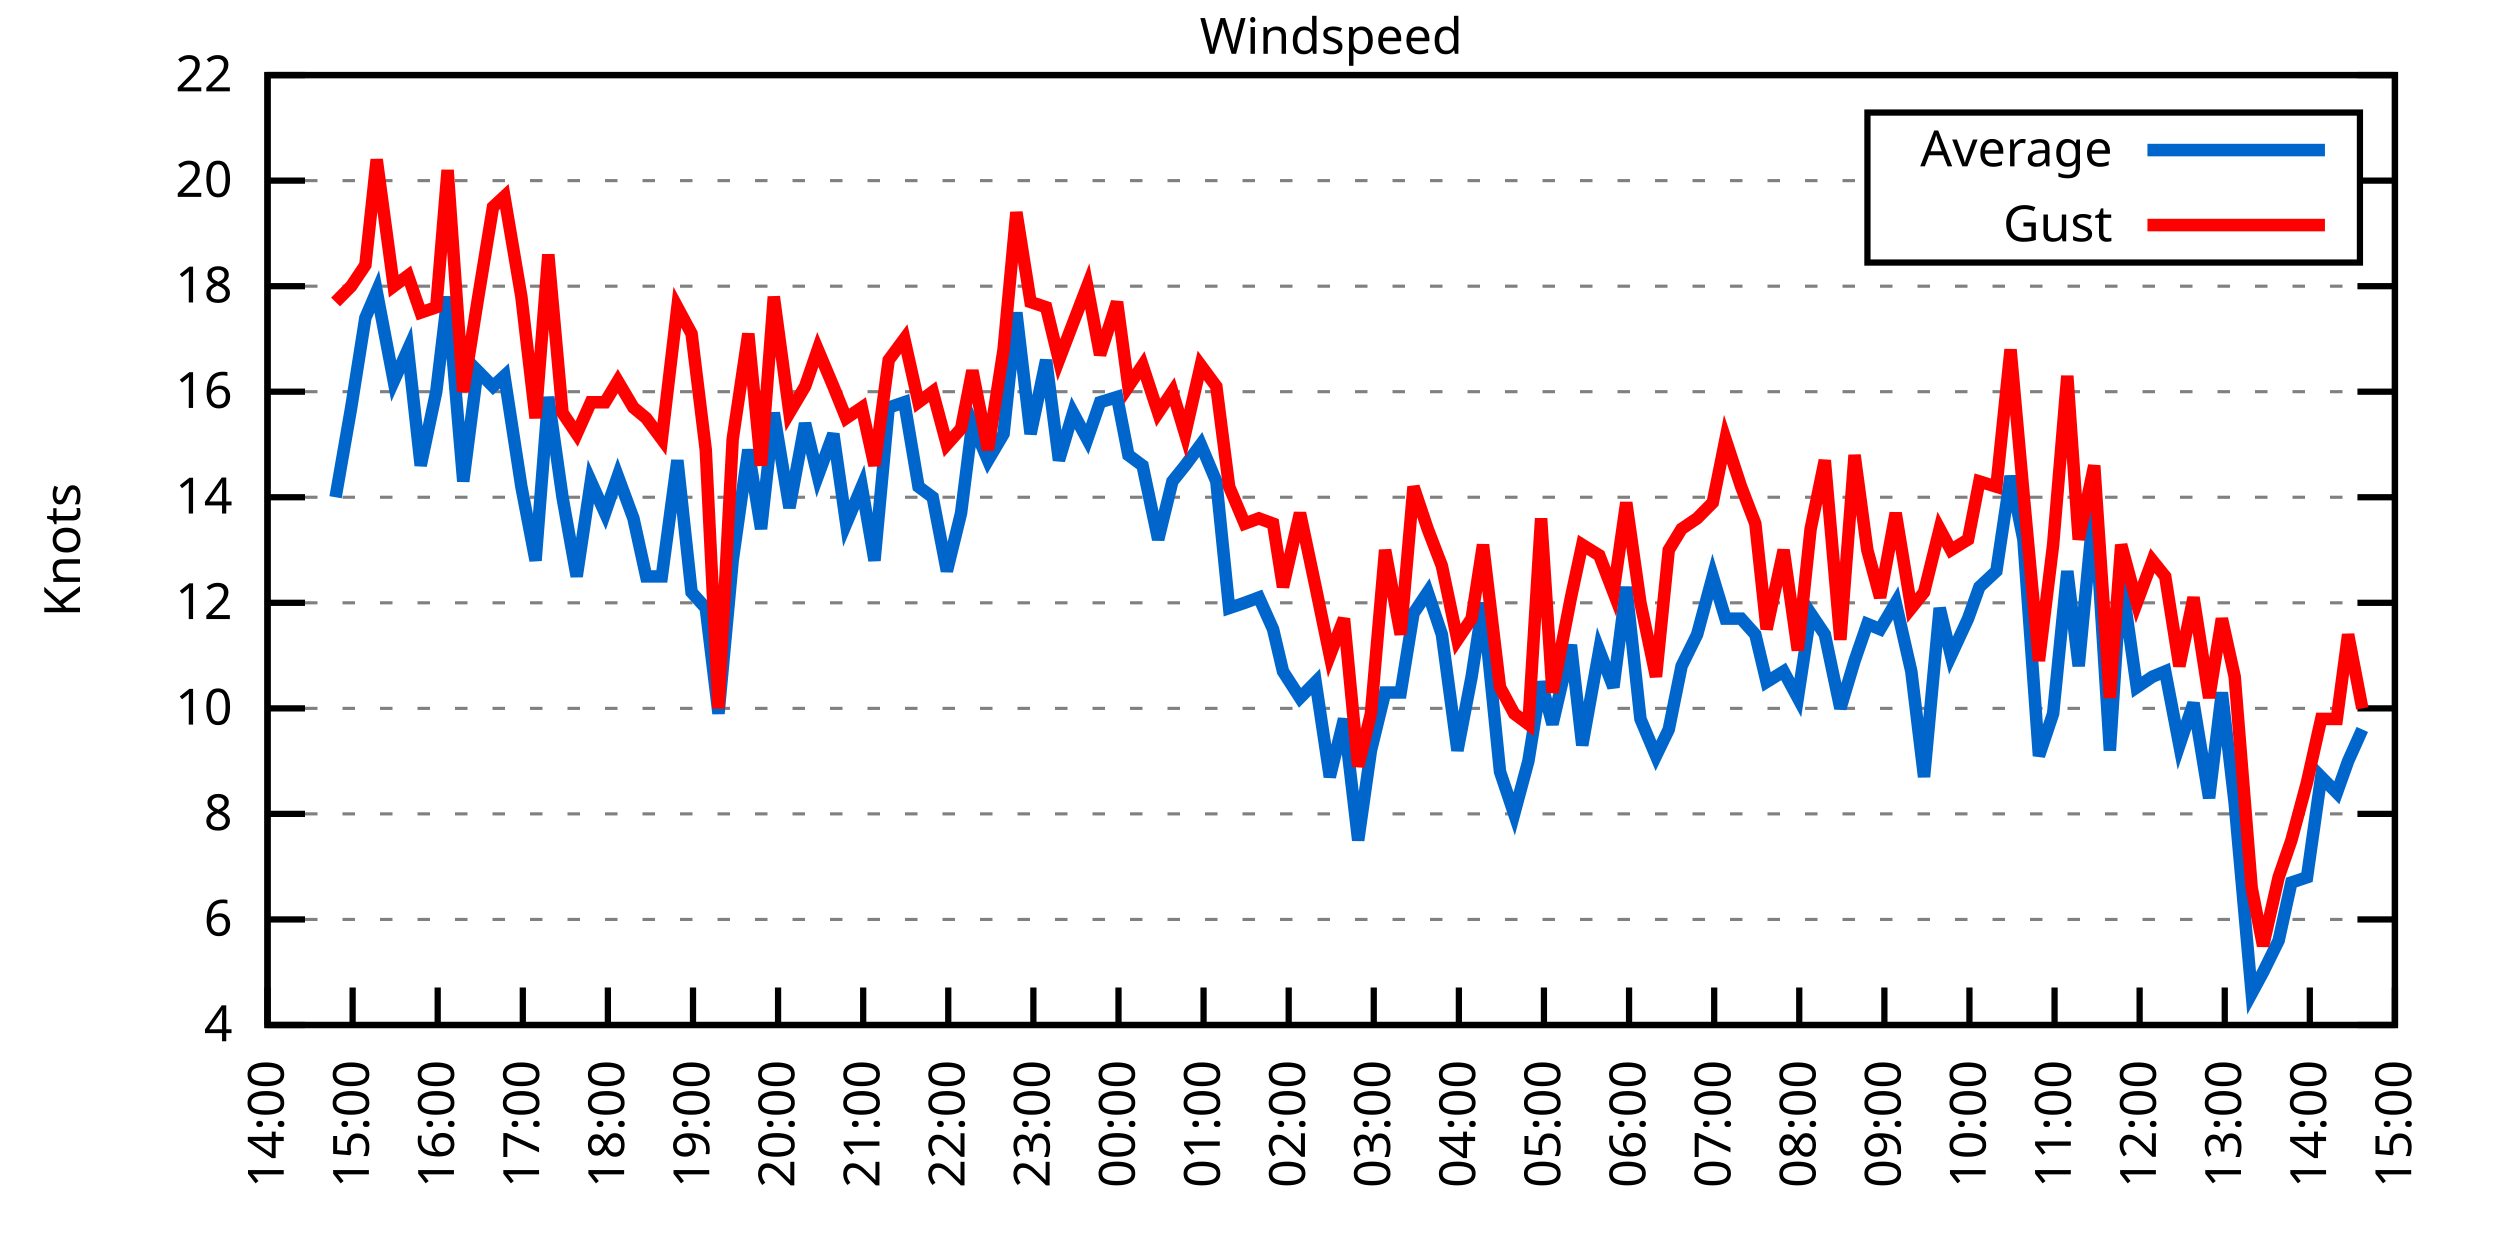
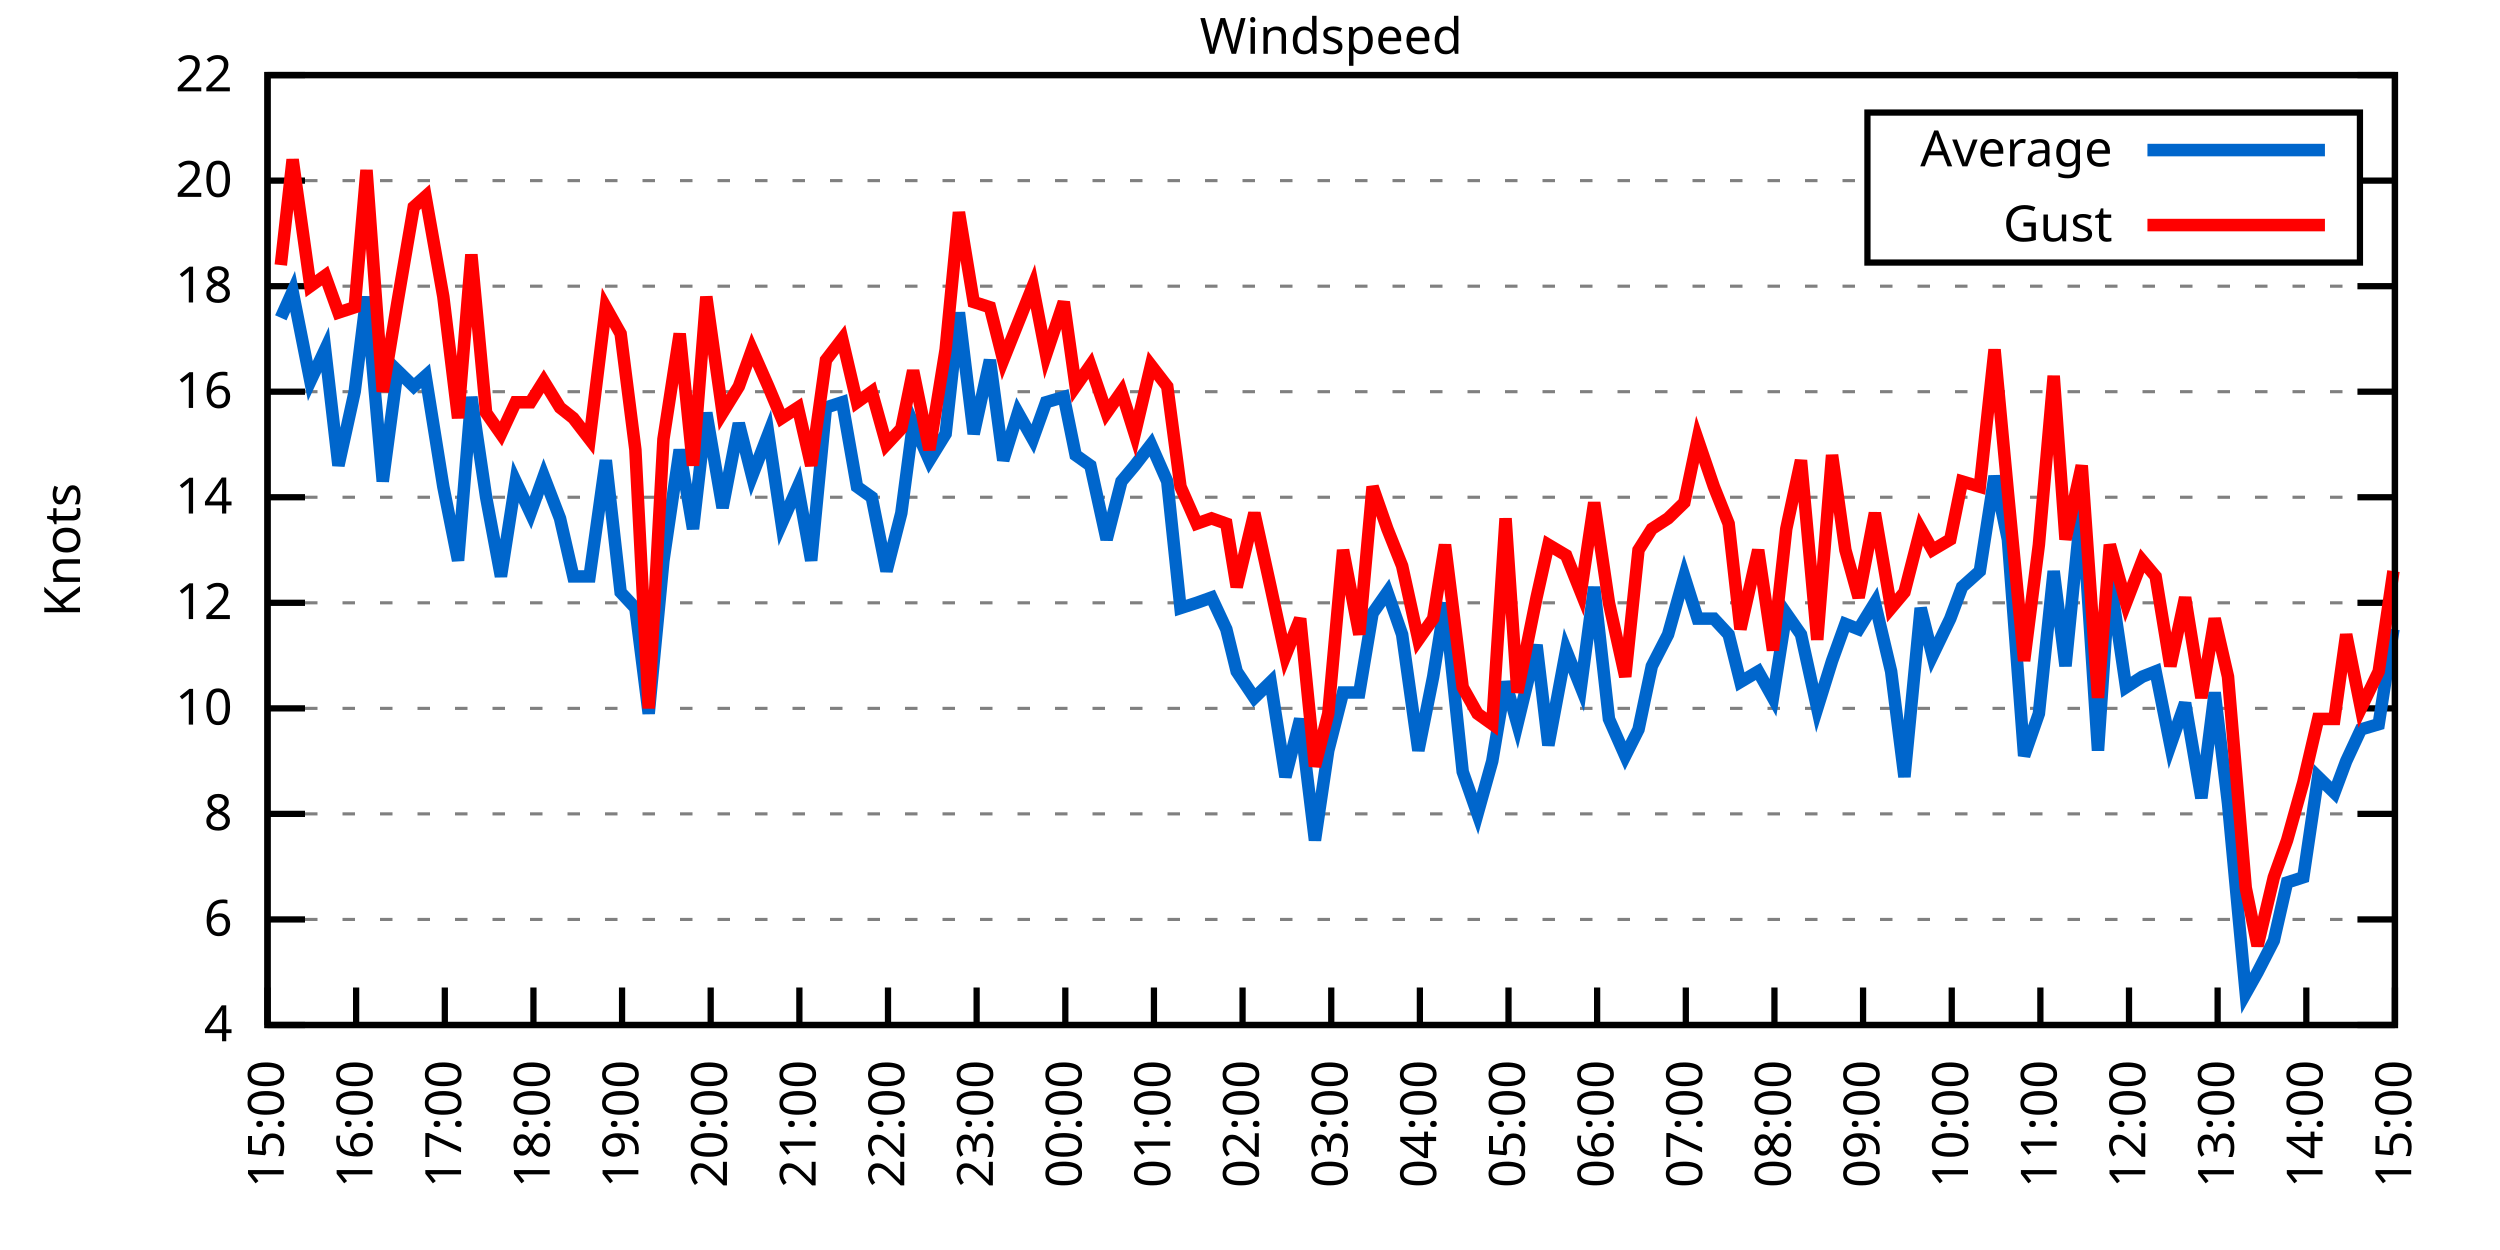
<svg xmlns="http://www.w3.org/2000/svg" xmlns:xlink="http://www.w3.org/1999/xlink" width="400" height="200" viewBox="0 0 400 200">
  <g id="gnuplot_canvas">
    <rect x="0" y="0" width="400" height="200" fill="none" />
    <defs>
      <circle id="gpDot" r="0.5" stroke-width="0.5" stroke="currentColor" />
      <path id="gpPt0" stroke-width="0.333" stroke="currentColor" d="M-1,0 h2 M0,-1 v2" />
      <path id="gpPt1" stroke-width="0.333" stroke="currentColor" d="M-1,-1 L1,1 M1,-1 L-1,1" />
      <path id="gpPt2" stroke-width="0.333" stroke="currentColor" d="M-1,0 L1,0 M0,-1 L0,1 M-1,-1 L1,1 M-1,1 L1,-1" />
      <rect id="gpPt3" stroke-width="0.333" stroke="currentColor" x="-1" y="-1" width="2" height="2" />
      <rect id="gpPt4" stroke-width="0.333" stroke="currentColor" fill="currentColor" x="-1" y="-1" width="2" height="2" />
      <circle id="gpPt5" stroke-width="0.333" stroke="currentColor" cx="0" cy="0" r="1" />
      <use xlink:href="#gpPt5" id="gpPt6" fill="currentColor" stroke="none" />
      <path id="gpPt7" stroke-width="0.333" stroke="currentColor" d="M0,-1.33 L-1.33,0.67 L1.33,0.67 z" />
      <use xlink:href="#gpPt7" id="gpPt8" fill="currentColor" stroke="none" />
      <use xlink:href="#gpPt7" id="gpPt9" stroke="currentColor" transform="rotate(180)" />
      <use xlink:href="#gpPt9" id="gpPt10" fill="currentColor" stroke="none" />
      <use xlink:href="#gpPt3" id="gpPt11" stroke="currentColor" transform="rotate(45)" />
      <use xlink:href="#gpPt11" id="gpPt12" fill="currentColor" stroke="none" />
      <path id="gpPt13" stroke-width="0.333" stroke="currentColor" d="M0,1.330 L1.265,0.411 L0.782,-1.067 L-0.782,-1.076 L-1.265,0.411 z" />
      <use xlink:href="#gpPt13" id="gpPt14" fill="currentColor" stroke="none" />
      <filter id="textbox" filterUnits="objectBoundingBox" x="0" y="0" height="1" width="1">
        <feFlood flood-color="white" flood-opacity="1" result="bgnd" />
        <feComposite in="SourceGraphic" in2="bgnd" operator="atop" />
      </filter>
      <filter id="greybox" filterUnits="objectBoundingBox" x="0" y="0" height="1" width="1">
        <feFlood flood-color="lightgrey" flood-opacity="1" result="grey" />
        <feComposite in="SourceGraphic" in2="grey" operator="atop" />
      </filter>
    </defs>
    <g fill="none" color="white" stroke="currentColor" stroke-width="1.00" stroke-linecap="butt" stroke-linejoin="miter">
</g>
    <g fill="none" color="black" stroke="currentColor" stroke-width="1.00" stroke-linecap="butt" stroke-linejoin="miter">
      <g stroke="none" shape-rendering="crispEdges">
        <polygon fill="rgb(255, 255, 255)" points="42.80,164.00 383.18,164.00 383.18,12.02 42.80,12.02 " />
      </g>
    </g>
    <g fill="none" color="black" stroke="currentColor" stroke-width="1.00" stroke-linecap="butt" stroke-linejoin="miter">
</g>
    <g fill="none" color="black" stroke="black" stroke-width="0.50" stroke-linecap="butt" stroke-linejoin="miter">
</g>
    <g fill="none" color="gray" stroke="currentColor" stroke-width="0.50" stroke-linecap="butt" stroke-linejoin="miter">
      <path stroke="gray" stroke-dasharray="2,4" class="gridline" d="M42.80,164.00 L383.19,164.00  " />
    </g>
    <g fill="none" color="gray" stroke="gray" stroke-width="1.00" stroke-linecap="butt" stroke-linejoin="miter">
</g>
    <g fill="none" color="black" stroke="currentColor" stroke-width="1.00" stroke-linecap="butt" stroke-linejoin="miter">
      <path stroke="black" d="M42.80,164.00 L48.80,164.00 M383.19,164.00 L377.19,164.00  " />
      <g transform="translate(37.20,166.60)" stroke="none" fill="black" font-family="Sans" font-size="8.00" text-anchor="end">
        <text>
          <tspan font-family="Sans"> 4</tspan>
        </text>
      </g>
    </g>
    <g fill="none" color="black" stroke="currentColor" stroke-width="1.00" stroke-linecap="butt" stroke-linejoin="miter">
</g>
    <g fill="none" color="black" stroke="black" stroke-width="0.50" stroke-linecap="butt" stroke-linejoin="miter">
</g>
    <g fill="none" color="gray" stroke="currentColor" stroke-width="0.50" stroke-linecap="butt" stroke-linejoin="miter">
      <path stroke="gray" stroke-dasharray="2,4" class="gridline" d="M42.80,147.11 L383.19,147.11  " />
    </g>
    <g fill="none" color="gray" stroke="gray" stroke-width="1.00" stroke-linecap="butt" stroke-linejoin="miter">
</g>
    <g fill="none" color="black" stroke="currentColor" stroke-width="1.00" stroke-linecap="butt" stroke-linejoin="miter">
      <path stroke="black" d="M42.80,147.11 L48.80,147.11 M383.19,147.11 L377.19,147.11  " />
      <g transform="translate(37.20,149.71)" stroke="none" fill="black" font-family="Sans" font-size="8.00" text-anchor="end">
        <text>
          <tspan font-family="Sans"> 6</tspan>
        </text>
      </g>
    </g>
    <g fill="none" color="black" stroke="currentColor" stroke-width="1.00" stroke-linecap="butt" stroke-linejoin="miter">
</g>
    <g fill="none" color="black" stroke="black" stroke-width="0.50" stroke-linecap="butt" stroke-linejoin="miter">
</g>
    <g fill="none" color="gray" stroke="currentColor" stroke-width="0.50" stroke-linecap="butt" stroke-linejoin="miter">
      <path stroke="gray" stroke-dasharray="2,4" class="gridline" d="M42.80,130.22 L383.19,130.22  " />
    </g>
    <g fill="none" color="gray" stroke="gray" stroke-width="1.00" stroke-linecap="butt" stroke-linejoin="miter">
</g>
    <g fill="none" color="black" stroke="currentColor" stroke-width="1.00" stroke-linecap="butt" stroke-linejoin="miter">
      <path stroke="black" d="M42.80,130.22 L48.80,130.22 M383.19,130.22 L377.19,130.22  " />
      <g transform="translate(37.20,132.82)" stroke="none" fill="black" font-family="Sans" font-size="8.00" text-anchor="end">
        <text>
          <tspan font-family="Sans"> 8</tspan>
        </text>
      </g>
    </g>
    <g fill="none" color="black" stroke="currentColor" stroke-width="1.00" stroke-linecap="butt" stroke-linejoin="miter">
</g>
    <g fill="none" color="black" stroke="black" stroke-width="0.50" stroke-linecap="butt" stroke-linejoin="miter">
</g>
    <g fill="none" color="gray" stroke="currentColor" stroke-width="0.50" stroke-linecap="butt" stroke-linejoin="miter">
      <path stroke="gray" stroke-dasharray="2,4" class="gridline" d="M42.80,113.34 L383.19,113.34  " />
    </g>
    <g fill="none" color="gray" stroke="gray" stroke-width="1.00" stroke-linecap="butt" stroke-linejoin="miter">
</g>
    <g fill="none" color="black" stroke="currentColor" stroke-width="1.00" stroke-linecap="butt" stroke-linejoin="miter">
      <path stroke="black" d="M42.80,113.34 L48.80,113.34 M383.19,113.34 L377.19,113.34  " />
      <g transform="translate(37.20,115.94)" stroke="none" fill="black" font-family="Sans" font-size="8.00" text-anchor="end">
        <text>
          <tspan font-family="Sans"> 10</tspan>
        </text>
      </g>
    </g>
    <g fill="none" color="black" stroke="currentColor" stroke-width="1.00" stroke-linecap="butt" stroke-linejoin="miter">
</g>
    <g fill="none" color="black" stroke="black" stroke-width="0.50" stroke-linecap="butt" stroke-linejoin="miter">
</g>
    <g fill="none" color="gray" stroke="currentColor" stroke-width="0.50" stroke-linecap="butt" stroke-linejoin="miter">
      <path stroke="gray" stroke-dasharray="2,4" class="gridline" d="M42.80,96.45 L383.19,96.45  " />
    </g>
    <g fill="none" color="gray" stroke="gray" stroke-width="1.00" stroke-linecap="butt" stroke-linejoin="miter">
</g>
    <g fill="none" color="black" stroke="currentColor" stroke-width="1.00" stroke-linecap="butt" stroke-linejoin="miter">
      <path stroke="black" d="M42.80,96.45 L48.80,96.45 M383.19,96.45 L377.19,96.45  " />
      <g transform="translate(37.20,99.05)" stroke="none" fill="black" font-family="Sans" font-size="8.00" text-anchor="end">
        <text>
          <tspan font-family="Sans"> 12</tspan>
        </text>
      </g>
    </g>
    <g fill="none" color="black" stroke="currentColor" stroke-width="1.00" stroke-linecap="butt" stroke-linejoin="miter">
</g>
    <g fill="none" color="black" stroke="black" stroke-width="0.50" stroke-linecap="butt" stroke-linejoin="miter">
</g>
    <g fill="none" color="gray" stroke="currentColor" stroke-width="0.50" stroke-linecap="butt" stroke-linejoin="miter">
      <path stroke="gray" stroke-dasharray="2,4" class="gridline" d="M42.80,79.56 L383.19,79.56  " />
    </g>
    <g fill="none" color="gray" stroke="gray" stroke-width="1.00" stroke-linecap="butt" stroke-linejoin="miter">
</g>
    <g fill="none" color="black" stroke="currentColor" stroke-width="1.00" stroke-linecap="butt" stroke-linejoin="miter">
      <path stroke="black" d="M42.80,79.56 L48.80,79.56 M383.19,79.56 L377.19,79.56  " />
      <g transform="translate(37.20,82.16)" stroke="none" fill="black" font-family="Sans" font-size="8.00" text-anchor="end">
        <text>
          <tspan font-family="Sans"> 14</tspan>
        </text>
      </g>
    </g>
    <g fill="none" color="black" stroke="currentColor" stroke-width="1.00" stroke-linecap="butt" stroke-linejoin="miter">
</g>
    <g fill="none" color="black" stroke="black" stroke-width="0.50" stroke-linecap="butt" stroke-linejoin="miter">
</g>
    <g fill="none" color="gray" stroke="currentColor" stroke-width="0.50" stroke-linecap="butt" stroke-linejoin="miter">
      <path stroke="gray" stroke-dasharray="2,4" class="gridline" d="M42.80,62.67 L383.19,62.67  " />
    </g>
    <g fill="none" color="gray" stroke="gray" stroke-width="1.00" stroke-linecap="butt" stroke-linejoin="miter">
</g>
    <g fill="none" color="black" stroke="currentColor" stroke-width="1.00" stroke-linecap="butt" stroke-linejoin="miter">
      <path stroke="black" d="M42.80,62.67 L48.80,62.67 M383.19,62.67 L377.19,62.67  " />
      <g transform="translate(37.20,65.27)" stroke="none" fill="black" font-family="Sans" font-size="8.00" text-anchor="end">
        <text>
          <tspan font-family="Sans"> 16</tspan>
        </text>
      </g>
    </g>
    <g fill="none" color="black" stroke="currentColor" stroke-width="1.00" stroke-linecap="butt" stroke-linejoin="miter">
</g>
    <g fill="none" color="black" stroke="black" stroke-width="0.50" stroke-linecap="butt" stroke-linejoin="miter">
</g>
    <g fill="none" color="gray" stroke="currentColor" stroke-width="0.50" stroke-linecap="butt" stroke-linejoin="miter">
      <path stroke="gray" stroke-dasharray="2,4" class="gridline" d="M42.80,45.79 L383.19,45.79  " />
    </g>
    <g fill="none" color="gray" stroke="gray" stroke-width="1.00" stroke-linecap="butt" stroke-linejoin="miter">
</g>
    <g fill="none" color="black" stroke="currentColor" stroke-width="1.00" stroke-linecap="butt" stroke-linejoin="miter">
      <path stroke="black" d="M42.80,45.79 L48.80,45.79 M383.19,45.79 L377.19,45.79  " />
      <g transform="translate(37.20,48.39)" stroke="none" fill="black" font-family="Sans" font-size="8.00" text-anchor="end">
        <text>
          <tspan font-family="Sans"> 18</tspan>
        </text>
      </g>
    </g>
    <g fill="none" color="black" stroke="currentColor" stroke-width="1.00" stroke-linecap="butt" stroke-linejoin="miter">
</g>
    <g fill="none" color="black" stroke="black" stroke-width="0.50" stroke-linecap="butt" stroke-linejoin="miter">
</g>
    <g fill="none" color="gray" stroke="currentColor" stroke-width="0.50" stroke-linecap="butt" stroke-linejoin="miter">
      <path stroke="gray" stroke-dasharray="2,4" class="gridline" d="M42.80,28.90 L298.79,28.90 M377.59,28.90 L383.19,28.90  " />
    </g>
    <g fill="none" color="gray" stroke="gray" stroke-width="1.00" stroke-linecap="butt" stroke-linejoin="miter">
</g>
    <g fill="none" color="black" stroke="currentColor" stroke-width="1.00" stroke-linecap="butt" stroke-linejoin="miter">
      <path stroke="black" d="M42.80,28.90 L48.80,28.90 M383.19,28.90 L377.19,28.90  " />
      <g transform="translate(37.20,31.50)" stroke="none" fill="black" font-family="Sans" font-size="8.00" text-anchor="end">
        <text>
          <tspan font-family="Sans"> 20</tspan>
        </text>
      </g>
    </g>
    <g fill="none" color="black" stroke="currentColor" stroke-width="1.00" stroke-linecap="butt" stroke-linejoin="miter">
</g>
    <g fill="none" color="black" stroke="black" stroke-width="0.50" stroke-linecap="butt" stroke-linejoin="miter">
</g>
    <g fill="none" color="gray" stroke="currentColor" stroke-width="0.50" stroke-linecap="butt" stroke-linejoin="miter">
      <path stroke="gray" stroke-dasharray="2,4" class="gridline" d="M42.80,12.01 L383.19,12.01  " />
    </g>
    <g fill="none" color="gray" stroke="gray" stroke-width="1.00" stroke-linecap="butt" stroke-linejoin="miter">
</g>
    <g fill="none" color="black" stroke="currentColor" stroke-width="1.00" stroke-linecap="butt" stroke-linejoin="miter">
      <path stroke="black" d="M42.80,12.01 L48.80,12.01 M383.19,12.01 L377.19,12.01  " />
      <g transform="translate(37.20,14.61)" stroke="none" fill="black" font-family="Sans" font-size="8.00" text-anchor="end">
        <text>
          <tspan font-family="Sans"> 22</tspan>
        </text>
      </g>
    </g>
    <g fill="none" color="black" stroke="currentColor" stroke-width="1.00" stroke-linecap="butt" stroke-linejoin="miter">
      <path stroke="black" d="M42.80,164.00 L42.80,158.00  " />
      <g transform="translate(45.40,169.60) rotate(270.00)" stroke="none" fill="black" font-family="Sans" font-size="8.00" text-anchor="end">
        <text>
-           <tspan font-family="Sans">14:00</tspan>
-         </text>
-       </g>
-     </g>
-     <g fill="none" color="black" stroke="currentColor" stroke-width="1.00" stroke-linecap="butt" stroke-linejoin="miter">
-       <path stroke="black" d="M56.42,164.00 L56.42,158.00  " />
-       <g transform="translate(59.02,169.60) rotate(270.00)" stroke="none" fill="black" font-family="Sans" font-size="8.00" text-anchor="end">
-         <text>
          <tspan font-family="Sans">15:00</tspan>
        </text>
      </g>
    </g>
    <g fill="none" color="black" stroke="currentColor" stroke-width="1.00" stroke-linecap="butt" stroke-linejoin="miter">
-       <path stroke="black" d="M70.03,164.00 L70.03,158.00  " />
-       <g transform="translate(72.63,169.60) rotate(270.00)" stroke="none" fill="black" font-family="Sans" font-size="8.00" text-anchor="end">
+       <path stroke="black" d="M56.98,164.00 L56.98,158.00  " />
+       <g transform="translate(59.58,169.60) rotate(270.00)" stroke="none" fill="black" font-family="Sans" font-size="8.00" text-anchor="end">
        <text>
          <tspan font-family="Sans">16:00</tspan>
        </text>
      </g>
    </g>
    <g fill="none" color="black" stroke="currentColor" stroke-width="1.00" stroke-linecap="butt" stroke-linejoin="miter">
-       <path stroke="black" d="M83.65,164.00 L83.65,158.00  " />
-       <g transform="translate(86.25,169.60) rotate(270.00)" stroke="none" fill="black" font-family="Sans" font-size="8.00" text-anchor="end">
+       <path stroke="black" d="M71.17,164.00 L71.17,158.00  " />
+       <g transform="translate(73.77,169.60) rotate(270.00)" stroke="none" fill="black" font-family="Sans" font-size="8.00" text-anchor="end">
        <text>
          <tspan font-family="Sans">17:00</tspan>
        </text>
      </g>
    </g>
    <g fill="none" color="black" stroke="currentColor" stroke-width="1.00" stroke-linecap="butt" stroke-linejoin="miter">
-       <path stroke="black" d="M97.26,164.00 L97.26,158.00  " />
-       <g transform="translate(99.86,169.60) rotate(270.00)" stroke="none" fill="black" font-family="Sans" font-size="8.00" text-anchor="end">
+       <path stroke="black" d="M85.35,164.00 L85.35,158.00  " />
+       <g transform="translate(87.95,169.60) rotate(270.00)" stroke="none" fill="black" font-family="Sans" font-size="8.00" text-anchor="end">
        <text>
          <tspan font-family="Sans">18:00</tspan>
        </text>
      </g>
    </g>
    <g fill="none" color="black" stroke="currentColor" stroke-width="1.00" stroke-linecap="butt" stroke-linejoin="miter">
-       <path stroke="black" d="M110.88,164.00 L110.88,158.00  " />
-       <g transform="translate(113.48,169.60) rotate(270.00)" stroke="none" fill="black" font-family="Sans" font-size="8.00" text-anchor="end">
+       <path stroke="black" d="M99.53,164.00 L99.53,158.00  " />
+       <g transform="translate(102.13,169.60) rotate(270.00)" stroke="none" fill="black" font-family="Sans" font-size="8.00" text-anchor="end">
        <text>
          <tspan font-family="Sans">19:00</tspan>
        </text>
      </g>
    </g>
    <g fill="none" color="black" stroke="currentColor" stroke-width="1.00" stroke-linecap="butt" stroke-linejoin="miter">
-       <path stroke="black" d="M124.49,164.00 L124.49,158.00  " />
-       <g transform="translate(127.09,169.60) rotate(270.00)" stroke="none" fill="black" font-family="Sans" font-size="8.00" text-anchor="end">
+       <path stroke="black" d="M113.71,164.00 L113.71,158.00  " />
+       <g transform="translate(116.31,169.60) rotate(270.00)" stroke="none" fill="black" font-family="Sans" font-size="8.00" text-anchor="end">
        <text>
          <tspan font-family="Sans">20:00</tspan>
        </text>
      </g>
    </g>
    <g fill="none" color="black" stroke="currentColor" stroke-width="1.00" stroke-linecap="butt" stroke-linejoin="miter">
-       <path stroke="black" d="M138.11,164.00 L138.11,158.00  " />
-       <g transform="translate(140.71,169.60) rotate(270.00)" stroke="none" fill="black" font-family="Sans" font-size="8.00" text-anchor="end">
+       <path stroke="black" d="M127.90,164.00 L127.90,158.00  " />
+       <g transform="translate(130.50,169.60) rotate(270.00)" stroke="none" fill="black" font-family="Sans" font-size="8.00" text-anchor="end">
        <text>
          <tspan font-family="Sans">21:00</tspan>
        </text>
      </g>
    </g>
    <g fill="none" color="black" stroke="currentColor" stroke-width="1.00" stroke-linecap="butt" stroke-linejoin="miter">
-       <path stroke="black" d="M151.72,164.00 L151.72,158.00  " />
-       <g transform="translate(154.32,169.60) rotate(270.00)" stroke="none" fill="black" font-family="Sans" font-size="8.00" text-anchor="end">
+       <path stroke="black" d="M142.08,164.00 L142.08,158.00  " />
+       <g transform="translate(144.68,169.60) rotate(270.00)" stroke="none" fill="black" font-family="Sans" font-size="8.00" text-anchor="end">
        <text>
          <tspan font-family="Sans">22:00</tspan>
        </text>
      </g>
    </g>
    <g fill="none" color="black" stroke="currentColor" stroke-width="1.00" stroke-linecap="butt" stroke-linejoin="miter">
-       <path stroke="black" d="M165.34,164.00 L165.34,158.00  " />
-       <g transform="translate(167.94,169.60) rotate(270.00)" stroke="none" fill="black" font-family="Sans" font-size="8.00" text-anchor="end">
+       <path stroke="black" d="M156.26,164.00 L156.26,158.00  " />
+       <g transform="translate(158.86,169.60) rotate(270.00)" stroke="none" fill="black" font-family="Sans" font-size="8.00" text-anchor="end">
        <text>
          <tspan font-family="Sans">23:00</tspan>
        </text>
      </g>
    </g>
    <g fill="none" color="black" stroke="currentColor" stroke-width="1.00" stroke-linecap="butt" stroke-linejoin="miter">
-       <path stroke="black" d="M178.96,164.00 L178.96,158.00  " />
-       <g transform="translate(181.56,169.60) rotate(270.00)" stroke="none" fill="black" font-family="Sans" font-size="8.00" text-anchor="end">
+       <path stroke="black" d="M170.45,164.00 L170.45,158.00  " />
+       <g transform="translate(173.05,169.60) rotate(270.00)" stroke="none" fill="black" font-family="Sans" font-size="8.00" text-anchor="end">
        <text>
          <tspan font-family="Sans">00:00</tspan>
        </text>
      </g>
    </g>
    <g fill="none" color="black" stroke="currentColor" stroke-width="1.00" stroke-linecap="butt" stroke-linejoin="miter">
-       <path stroke="black" d="M192.57,164.00 L192.57,158.00  " />
-       <g transform="translate(195.17,169.60) rotate(270.00)" stroke="none" fill="black" font-family="Sans" font-size="8.00" text-anchor="end">
+       <path stroke="black" d="M184.63,164.00 L184.63,158.00  " />
+       <g transform="translate(187.23,169.60) rotate(270.00)" stroke="none" fill="black" font-family="Sans" font-size="8.00" text-anchor="end">
        <text>
          <tspan font-family="Sans">01:00</tspan>
        </text>
      </g>
    </g>
    <g fill="none" color="black" stroke="currentColor" stroke-width="1.00" stroke-linecap="butt" stroke-linejoin="miter">
-       <path stroke="black" d="M206.19,164.00 L206.19,158.00  " />
-       <g transform="translate(208.79,169.60) rotate(270.00)" stroke="none" fill="black" font-family="Sans" font-size="8.00" text-anchor="end">
+       <path stroke="black" d="M198.81,164.00 L198.81,158.00  " />
+       <g transform="translate(201.41,169.60) rotate(270.00)" stroke="none" fill="black" font-family="Sans" font-size="8.00" text-anchor="end">
        <text>
          <tspan font-family="Sans">02:00</tspan>
        </text>
      </g>
    </g>
    <g fill="none" color="black" stroke="currentColor" stroke-width="1.00" stroke-linecap="butt" stroke-linejoin="miter">
-       <path stroke="black" d="M219.80,164.00 L219.80,158.00  " />
-       <g transform="translate(222.40,169.60) rotate(270.00)" stroke="none" fill="black" font-family="Sans" font-size="8.00" text-anchor="end">
+       <path stroke="black" d="M213.00,164.00 L213.00,158.00  " />
+       <g transform="translate(215.60,169.60) rotate(270.00)" stroke="none" fill="black" font-family="Sans" font-size="8.00" text-anchor="end">
        <text>
          <tspan font-family="Sans">03:00</tspan>
        </text>
      </g>
    </g>
    <g fill="none" color="black" stroke="currentColor" stroke-width="1.00" stroke-linecap="butt" stroke-linejoin="miter">
-       <path stroke="black" d="M233.42,164.00 L233.42,158.00  " />
-       <g transform="translate(236.02,169.60) rotate(270.00)" stroke="none" fill="black" font-family="Sans" font-size="8.00" text-anchor="end">
+       <path stroke="black" d="M227.18,164.00 L227.18,158.00  " />
+       <g transform="translate(229.78,169.60) rotate(270.00)" stroke="none" fill="black" font-family="Sans" font-size="8.00" text-anchor="end">
        <text>
          <tspan font-family="Sans">04:00</tspan>
        </text>
      </g>
    </g>
    <g fill="none" color="black" stroke="currentColor" stroke-width="1.00" stroke-linecap="butt" stroke-linejoin="miter">
-       <path stroke="black" d="M247.03,164.00 L247.03,158.00  " />
-       <g transform="translate(249.63,169.60) rotate(270.00)" stroke="none" fill="black" font-family="Sans" font-size="8.00" text-anchor="end">
+       <path stroke="black" d="M241.36,164.00 L241.36,158.00  " />
+       <g transform="translate(243.96,169.60) rotate(270.00)" stroke="none" fill="black" font-family="Sans" font-size="8.00" text-anchor="end">
        <text>
          <tspan font-family="Sans">05:00</tspan>
        </text>
      </g>
    </g>
    <g fill="none" color="black" stroke="currentColor" stroke-width="1.00" stroke-linecap="butt" stroke-linejoin="miter">
-       <path stroke="black" d="M260.65,164.00 L260.65,158.00  " />
-       <g transform="translate(263.25,169.60) rotate(270.00)" stroke="none" fill="black" font-family="Sans" font-size="8.00" text-anchor="end">
+       <path stroke="black" d="M255.54,164.00 L255.54,158.00  " />
+       <g transform="translate(258.14,169.60) rotate(270.00)" stroke="none" fill="black" font-family="Sans" font-size="8.00" text-anchor="end">
        <text>
          <tspan font-family="Sans">06:00</tspan>
        </text>
      </g>
    </g>
    <g fill="none" color="black" stroke="currentColor" stroke-width="1.00" stroke-linecap="butt" stroke-linejoin="miter">
-       <path stroke="black" d="M274.27,164.00 L274.27,158.00  " />
-       <g transform="translate(276.87,169.60) rotate(270.00)" stroke="none" fill="black" font-family="Sans" font-size="8.00" text-anchor="end">
+       <path stroke="black" d="M269.73,164.00 L269.73,158.00  " />
+       <g transform="translate(272.33,169.60) rotate(270.00)" stroke="none" fill="black" font-family="Sans" font-size="8.00" text-anchor="end">
        <text>
          <tspan font-family="Sans">07:00</tspan>
        </text>
      </g>
    </g>
    <g fill="none" color="black" stroke="currentColor" stroke-width="1.00" stroke-linecap="butt" stroke-linejoin="miter">
-       <path stroke="black" d="M287.88,164.00 L287.88,158.00  " />
-       <g transform="translate(290.48,169.60) rotate(270.00)" stroke="none" fill="black" font-family="Sans" font-size="8.00" text-anchor="end">
+       <path stroke="black" d="M283.91,164.00 L283.91,158.00  " />
+       <g transform="translate(286.51,169.60) rotate(270.00)" stroke="none" fill="black" font-family="Sans" font-size="8.00" text-anchor="end">
        <text>
          <tspan font-family="Sans">08:00</tspan>
        </text>
      </g>
    </g>
    <g fill="none" color="black" stroke="currentColor" stroke-width="1.00" stroke-linecap="butt" stroke-linejoin="miter">
-       <path stroke="black" d="M301.50,164.00 L301.50,158.00  " />
-       <g transform="translate(304.10,169.60) rotate(270.00)" stroke="none" fill="black" font-family="Sans" font-size="8.00" text-anchor="end">
+       <path stroke="black" d="M298.09,164.00 L298.09,158.00  " />
+       <g transform="translate(300.69,169.60) rotate(270.00)" stroke="none" fill="black" font-family="Sans" font-size="8.00" text-anchor="end">
        <text>
          <tspan font-family="Sans">09:00</tspan>
        </text>
      </g>
    </g>
    <g fill="none" color="black" stroke="currentColor" stroke-width="1.00" stroke-linecap="butt" stroke-linejoin="miter">
-       <path stroke="black" d="M315.11,164.00 L315.11,158.00  " />
-       <g transform="translate(317.71,169.60) rotate(270.00)" stroke="none" fill="black" font-family="Sans" font-size="8.00" text-anchor="end">
+       <path stroke="black" d="M312.28,164.00 L312.28,158.00  " />
+       <g transform="translate(314.88,169.60) rotate(270.00)" stroke="none" fill="black" font-family="Sans" font-size="8.00" text-anchor="end">
        <text>
          <tspan font-family="Sans">10:00</tspan>
        </text>
      </g>
    </g>
    <g fill="none" color="black" stroke="currentColor" stroke-width="1.00" stroke-linecap="butt" stroke-linejoin="miter">
-       <path stroke="black" d="M328.73,164.00 L328.73,158.00  " />
-       <g transform="translate(331.33,169.60) rotate(270.00)" stroke="none" fill="black" font-family="Sans" font-size="8.00" text-anchor="end">
+       <path stroke="black" d="M326.46,164.00 L326.46,158.00  " />
+       <g transform="translate(329.06,169.60) rotate(270.00)" stroke="none" fill="black" font-family="Sans" font-size="8.00" text-anchor="end">
        <text>
          <tspan font-family="Sans">11:00</tspan>
        </text>
      </g>
    </g>
    <g fill="none" color="black" stroke="currentColor" stroke-width="1.00" stroke-linecap="butt" stroke-linejoin="miter">
-       <path stroke="black" d="M342.34,164.00 L342.34,158.00  " />
-       <g transform="translate(344.94,169.60) rotate(270.00)" stroke="none" fill="black" font-family="Sans" font-size="8.00" text-anchor="end">
+       <path stroke="black" d="M340.64,164.00 L340.64,158.00  " />
+       <g transform="translate(343.24,169.60) rotate(270.00)" stroke="none" fill="black" font-family="Sans" font-size="8.00" text-anchor="end">
        <text>
          <tspan font-family="Sans">12:00</tspan>
        </text>
      </g>
    </g>
    <g fill="none" color="black" stroke="currentColor" stroke-width="1.00" stroke-linecap="butt" stroke-linejoin="miter">
-       <path stroke="black" d="M355.96,164.00 L355.96,158.00  " />
-       <g transform="translate(358.56,169.60) rotate(270.00)" stroke="none" fill="black" font-family="Sans" font-size="8.00" text-anchor="end">
+       <path stroke="black" d="M354.82,164.00 L354.82,158.00  " />
+       <g transform="translate(357.42,169.60) rotate(270.00)" stroke="none" fill="black" font-family="Sans" font-size="8.00" text-anchor="end">
        <text>
          <tspan font-family="Sans">13:00</tspan>
        </text>
      </g>
    </g>
    <g fill="none" color="black" stroke="currentColor" stroke-width="1.00" stroke-linecap="butt" stroke-linejoin="miter">
-       <path stroke="black" d="M369.57,164.00 L369.57,158.00  " />
-       <g transform="translate(372.17,169.60) rotate(270.00)" stroke="none" fill="black" font-family="Sans" font-size="8.00" text-anchor="end">
+       <path stroke="black" d="M369.01,164.00 L369.01,158.00  " />
+       <g transform="translate(371.61,169.60) rotate(270.00)" stroke="none" fill="black" font-family="Sans" font-size="8.00" text-anchor="end">
        <text>
          <tspan font-family="Sans">14:00</tspan>
        </text>
      </g>
    </g>
    <g fill="none" color="black" stroke="currentColor" stroke-width="1.00" stroke-linecap="butt" stroke-linejoin="miter">
      <path stroke="black" d="M383.19,164.00 L383.19,158.00  " />
      <g transform="translate(385.79,169.60) rotate(270.00)" stroke="none" fill="black" font-family="Sans" font-size="8.00" text-anchor="end">
        <text>
          <tspan font-family="Sans">15:00</tspan>
        </text>
      </g>
    </g>
    <g fill="none" color="black" stroke="currentColor" stroke-width="1.00" stroke-linecap="butt" stroke-linejoin="miter">
</g>
    <g fill="none" color="black" stroke="currentColor" stroke-width="1.00" stroke-linecap="butt" stroke-linejoin="miter">
      <path stroke="black" d="M42.80,12.01 L42.80,164.00 L383.19,164.00 L383.19,12.01 L42.80,12.01 Z  " />
    </g>
    <g fill="none" color="black" stroke="currentColor" stroke-width="1.00" stroke-linecap="butt" stroke-linejoin="miter">
</g>
    <g fill="none" color="black" stroke="currentColor" stroke-width="1.00" stroke-linecap="butt" stroke-linejoin="miter">
      <path stroke="black" d="M298.79,42.01 L298.79,18.01 L377.59,18.01 L377.59,42.01 L298.79,42.01 Z  " />
    </g>
    <g id="Windspeed_plot_1">
      <g fill="none" color="white" stroke="black" stroke-width="2.00" stroke-linecap="butt" stroke-linejoin="miter">
</g>
      <g fill="none" color="black" stroke="currentColor" stroke-width="2.00" stroke-linecap="butt" stroke-linejoin="miter">
        <g transform="translate(337.99,26.61)" stroke="none" fill="black" font-family="Sans" font-size="8.00" text-anchor="end">
          <text>
            <tspan font-family="Sans">Average</tspan>
          </text>
        </g>
      </g>
      <g fill="none" color="black" stroke="currentColor" stroke-width="2.00" stroke-linecap="butt" stroke-linejoin="miter">
-         <path stroke="rgb(  0, 102, 204)" d="M343.59,24.01 L371.99,24.01 M53.69,79.56 L56.19,65.21 L58.46,50.85 L60.27,46.63 L63.00,60.98 L65.27,55.92   L67.31,74.49 L69.80,62.67 L71.62,47.47 L74.12,77.03 L76.39,59.30 L78.88,61.83 L80.70,60.14 L83.42,77.87   L85.69,89.69 L87.73,63.52 L90.00,79.56 L92.27,92.23 L94.54,77.03 L96.81,82.09 L98.85,76.18 L101.35,82.94   L103.39,92.23 L105.89,92.23 L108.38,73.65 L110.65,94.76 L112.92,97.29 L114.96,114.18 L117.23,89.69 L119.73,71.96   L121.77,84.63 L123.81,66.05 L126.31,81.25 L128.81,67.74 L130.85,76.18 L133.34,69.43 L135.39,83.78 L137.88,77.87   L139.92,89.69 L142.19,65.21 L144.69,64.36 L146.96,77.87 L149.23,79.56 L151.50,91.38 L153.77,82.09 L155.58,67.74   L158.08,73.65 L160.57,69.43 L162.62,50.01 L164.89,69.43 L167.38,57.61 L169.43,73.65 L171.69,66.05 L173.96,70.27   L176.01,64.36 L178.73,63.52 L180.54,72.81 L182.81,74.49 L185.31,86.32 L187.58,77.03 L189.62,74.49 L192.12,71.12   L194.61,77.03 L196.66,97.29 L199.15,96.45 L201.42,95.60 L203.69,100.67 L205.28,107.43 L208.00,111.65 L210.50,109.11   L212.77,124.31 L215.04,115.03 L217.31,134.45 L219.35,120.09 L221.62,110.80 L224.11,110.80 L226.16,98.14 L228.43,94.76   L230.70,101.52 L233.19,120.09 L235.46,108.27 L237.28,96.45 L240.00,123.47 L242.27,130.22 L244.54,121.78 L246.58,109.11   L248.40,115.87 L251.35,103.20 L253.16,119.25 L255.88,104.05 L258.15,109.96 L260.20,93.92 L262.47,115.03 L264.96,120.94   L267.00,116.71 L269.05,106.58 L271.54,101.52 L274.04,92.23 L276.08,98.98 L278.58,98.98 L280.85,101.52 L282.66,109.11   L285.38,107.43 L287.65,111.65 L289.70,98.14 L291.97,101.52 L294.46,113.34 L296.73,105.74 L298.77,99.83 L300.82,100.67   L303.31,96.45 L305.81,107.43 L307.85,124.31 L310.35,97.29 L312.16,104.89 L314.89,98.98 L316.70,93.92 L319.42,91.38   L321.69,76.18 L323.74,86.32 L326.23,120.94 L328.50,114.18 L330.77,91.38 L332.59,106.58 L335.08,80.41 L337.58,120.09   L339.39,92.23 L341.89,109.96 L344.39,108.27 L346.43,107.43 L348.70,119.25 L350.97,112.49 L353.46,127.69 L355.50,110.80   L357.55,128.54 L360.27,158.93 L362.09,155.56 L364.58,150.49 L366.62,141.20 L369.12,140.36 L371.39,124.31 L373.89,126.85   L375.70,121.78 L377.97,116.71  " />
+         <path stroke="rgb(  0, 102, 204)" d="M343.59,24.01 L371.99,24.01 M44.93,50.85 L46.82,46.63 L49.66,60.98 L52.02,55.92 L54.15,74.49 L56.75,62.67   L58.64,47.47 L61.24,77.03 L63.60,59.30 L66.20,61.83 L68.09,60.14 L70.93,77.87 L73.29,89.69 L75.42,63.52   L77.78,79.56 L80.15,92.23 L82.51,77.03 L84.88,82.09 L87.00,76.18 L89.60,82.94 L91.73,92.23 L94.33,92.23   L96.93,73.65 L99.30,94.76 L101.66,97.29 L103.79,114.18 L106.15,89.69 L108.75,71.96 L110.88,84.63 L113.01,66.05   L115.61,81.25 L118.21,67.74 L120.33,76.18 L122.93,69.43 L125.06,83.78 L127.66,77.87 L129.79,89.69 L132.15,65.21   L134.75,64.36 L137.12,77.87 L139.48,79.56 L141.84,91.38 L144.21,82.09 L146.10,67.74 L148.70,73.65 L151.30,69.43   L153.43,50.01 L155.79,69.43 L158.39,57.61 L160.52,73.65 L162.88,66.05 L165.25,70.27 L167.37,64.36 L170.21,63.52   L172.10,72.81 L174.46,74.49 L177.06,86.32 L179.43,77.03 L181.56,74.49 L184.16,71.12 L186.76,77.03 L188.88,97.29   L191.48,96.45 L193.85,95.60 L196.21,100.67 L197.87,107.43 L200.70,111.65 L203.30,109.11 L205.67,124.31 L208.03,115.03   L210.39,134.45 L212.52,120.09 L214.89,110.80 L217.49,110.80 L219.61,98.14 L221.98,94.76 L224.34,101.52 L226.94,120.09   L229.31,108.27 L231.20,96.45 L234.03,123.47 L236.40,130.22 L238.76,121.78 L240.89,109.11 L242.78,115.87 L245.85,103.20   L247.74,119.25 L250.58,104.05 L252.94,109.96 L255.07,93.92 L257.43,115.03 L260.04,120.94 L262.16,116.71 L264.29,106.58   L266.89,101.52 L269.49,92.23 L271.62,98.98 L274.22,98.98 L276.58,101.52 L278.47,109.11 L281.31,107.43 L283.67,111.65   L285.80,98.14 L288.16,101.52 L290.76,113.34 L293.13,105.74 L295.26,99.83 L297.38,100.67 L299.98,96.45 L302.58,107.43   L304.71,124.31 L307.31,97.29 L309.20,104.89 L312.04,98.98 L313.93,93.92 L316.77,91.38 L319.13,76.18 L321.26,86.32   L323.86,120.94 L326.22,114.18 L328.59,91.38 L330.48,106.58 L333.08,80.41 L335.68,120.09 L337.57,92.23 L340.17,109.96   L342.77,108.27 L344.90,107.43 L347.26,119.25 L349.62,112.49 L352.22,127.69 L354.35,110.80 L356.48,128.54 L359.32,158.93   L361.21,155.56 L363.81,150.49 L365.93,141.20 L368.53,140.36 L370.90,124.31 L373.50,126.85 L375.39,121.78 L377.75,116.71   L380.59,115.87 L382.95,100.67  " />
      </g>
    </g>
    <g id="Windspeed_plot_2">
      <g fill="none" color="black" stroke="currentColor" stroke-width="2.00" stroke-linecap="butt" stroke-linejoin="miter">
        <g transform="translate(337.99,38.61)" stroke="none" fill="black" font-family="Sans" font-size="8.00" text-anchor="end">
          <text>
            <tspan font-family="Sans">Gust</tspan>
          </text>
        </g>
      </g>
      <g fill="none" color="black" stroke="currentColor" stroke-width="2.00" stroke-linecap="butt" stroke-linejoin="miter">
-         <path stroke="rgb(255,   0,   0)" d="M343.59,36.01 L371.99,36.01 M53.69,48.32 L56.19,45.79 L58.46,42.41 L60.27,25.52 L63.00,45.79 L65.27,44.10   L67.31,50.01 L69.80,49.16 L71.62,27.21 L74.12,62.67 L76.39,48.32 L78.88,33.12 L80.70,31.43 L83.42,47.47   L85.69,66.90 L87.73,40.72 L90.00,66.05 L92.27,69.43 L94.54,64.36 L96.81,64.36 L98.85,60.98 L101.35,65.21   L103.39,66.90 L105.89,70.27 L108.38,49.16 L110.65,53.39 L112.92,71.96 L114.96,113.34 L117.23,70.27 L119.73,53.39   L121.77,74.49 L123.81,47.47 L126.31,66.05 L128.81,61.83 L130.85,55.92 L133.34,61.83 L135.39,66.90 L137.88,65.21   L139.92,74.49 L142.19,57.61 L144.69,54.23 L146.96,64.36 L149.23,62.67 L151.50,71.12 L153.77,68.58 L155.58,59.30   L158.08,71.96 L160.57,55.92 L162.62,33.96 L164.89,48.32 L167.38,49.16 L169.43,57.61 L171.69,51.70 L173.96,45.79   L176.01,56.76 L178.73,48.32 L180.54,61.83 L182.81,58.45 L185.31,66.05 L187.58,62.67 L189.62,69.43 L192.12,58.45   L194.61,61.83 L196.66,77.87 L199.15,83.78 L201.42,82.94 L203.69,83.78 L205.28,93.92 L208.00,82.09 L210.50,93.92   L212.77,104.89 L215.04,98.98 L217.31,122.62 L219.35,114.18 L221.62,88.00 L224.11,101.52 L226.16,77.87 L228.43,84.63   L230.70,90.54 L233.19,102.36 L235.46,98.98 L237.28,87.16 L240.00,109.96 L242.27,114.18 L244.54,115.87 L246.58,82.94   L248.40,110.80 L251.35,95.60 L253.16,87.16 L255.88,88.85 L258.15,94.76 L260.20,80.41 L262.47,96.45 L264.96,108.27   L267.00,88.00 L269.05,84.63 L271.54,82.94 L274.04,80.41 L276.08,70.27 L278.58,77.87 L280.85,83.78 L282.66,100.67   L285.38,88.00 L287.65,104.05 L289.70,84.63 L291.97,73.65 L294.46,102.36 L296.73,72.81 L298.77,88.00 L300.82,95.60   L303.31,82.09 L305.81,97.29 L307.85,94.76 L310.35,84.63 L312.16,88.00 L314.89,86.32 L316.70,77.03 L319.42,77.87   L321.69,55.92 L323.74,78.72 L326.23,105.74 L328.50,87.16 L330.77,60.14 L332.59,86.32 L335.08,74.49 L337.58,111.65   L339.39,87.16 L341.89,96.45 L344.39,89.69 L346.43,92.23 L348.70,106.58 L350.97,95.60 L353.46,111.65 L355.50,98.98   L357.55,108.27 L360.27,142.05 L362.09,151.33 L364.58,140.36 L366.62,134.45 L369.12,125.16 L371.39,115.03 L373.89,115.03   L375.70,101.52 L377.97,113.34  " />
+         <path stroke="rgb(255,   0,   0)" d="M343.59,36.01 L371.99,36.01 M44.93,42.41 L46.82,25.52 L49.66,45.79 L52.02,44.10 L54.15,50.01 L56.75,49.16   L58.64,27.21 L61.24,62.67 L63.60,48.32 L66.20,33.12 L68.09,31.43 L70.93,47.47 L73.29,66.90 L75.42,40.72   L77.78,66.05 L80.15,69.43 L82.51,64.36 L84.88,64.36 L87.00,60.98 L89.60,65.21 L91.73,66.90 L94.33,70.27   L96.93,49.16 L99.30,53.39 L101.66,71.96 L103.79,113.34 L106.15,70.27 L108.75,53.39 L110.88,74.49 L113.01,47.47   L115.61,66.05 L118.21,61.83 L120.33,55.92 L122.93,61.83 L125.06,66.90 L127.66,65.21 L129.79,74.49 L132.15,57.61   L134.75,54.23 L137.12,64.36 L139.48,62.67 L141.84,71.12 L144.21,68.58 L146.10,59.30 L148.70,71.96 L151.30,55.92   L153.43,33.96 L155.79,48.32 L158.39,49.16 L160.52,57.61 L162.88,51.70 L165.25,45.79 L167.37,56.76 L170.21,48.32   L172.10,61.83 L174.46,58.45 L177.06,66.05 L179.43,62.67 L181.56,69.43 L184.16,58.45 L186.76,61.83 L188.88,77.87   L191.48,83.78 L193.85,82.94 L196.21,83.78 L197.87,93.92 L200.70,82.09 L203.30,93.92 L205.67,104.89 L208.03,98.98   L210.39,122.62 L212.52,114.18 L214.89,88.00 L217.49,101.52 L219.61,77.87 L221.98,84.63 L224.34,90.54 L226.94,102.36   L229.31,98.98 L231.20,87.16 L234.03,109.96 L236.40,114.18 L238.76,115.87 L240.89,82.94 L242.78,110.80 L245.85,95.60   L247.74,87.16 L250.58,88.85 L252.94,94.76 L255.07,80.41 L257.43,96.45 L260.04,108.27 L262.16,88.00 L264.29,84.63   L266.89,82.94 L269.49,80.41 L271.62,70.27 L274.22,77.87 L276.58,83.78 L278.47,100.67 L281.31,88.00 L283.67,104.05   L285.80,84.63 L288.16,73.65 L290.76,102.36 L293.13,72.81 L295.26,88.00 L297.38,95.60 L299.98,82.09 L302.58,97.29   L304.71,94.76 L307.31,84.63 L309.20,88.00 L312.04,86.32 L313.93,77.03 L316.77,77.87 L319.13,55.92 L321.26,78.72   L323.86,105.74 L326.22,87.16 L328.59,60.14 L330.48,86.32 L333.08,74.49 L335.68,111.65 L337.57,87.16 L340.17,96.45   L342.77,89.69 L344.90,92.23 L347.26,106.58 L349.62,95.60 L352.22,111.65 L354.35,98.98 L356.48,108.27 L359.32,142.05   L361.21,151.33 L363.81,140.36 L365.93,134.45 L368.53,125.16 L370.90,115.03 L373.50,115.03 L375.39,101.52 L377.75,113.34   L380.59,107.43 L382.95,91.38  " />
      </g>
    </g>
    <g fill="none" color="black" stroke="currentColor" stroke-width="2.00" stroke-linecap="butt" stroke-linejoin="miter">
</g>
    <g fill="none" color="black" stroke="black" stroke-width="1.00" stroke-linecap="butt" stroke-linejoin="miter">
</g>
    <g fill="none" color="black" stroke="currentColor" stroke-width="1.00" stroke-linecap="butt" stroke-linejoin="miter">
      <path stroke="black" d="M42.80,12.01 L42.80,164.00 L383.19,164.00 L383.19,12.01 L42.80,12.01 Z  " />
      <g transform="translate(12.80,88.01) rotate(270.00)" stroke="none" fill="black" font-family="Sans" font-size="8.00" text-anchor="middle">
        <text>
          <tspan font-family="Sans">Knots</tspan>
        </text>
      </g>
    </g>
    <g fill="none" color="black" stroke="currentColor" stroke-width="1.00" stroke-linecap="butt" stroke-linejoin="miter">
</g>
    <g fill="none" color="black" stroke="currentColor" stroke-width="1.00" stroke-linecap="butt" stroke-linejoin="miter">
      <g transform="translate(212.99,8.61)" stroke="none" fill="black" font-family="Sans" font-size="8.00" text-anchor="middle">
        <text>
          <tspan font-family="Sans">Windspeed</tspan>
        </text>
      </g>
    </g>
    <g fill="none" color="black" stroke="currentColor" stroke-width="1.00" stroke-linecap="butt" stroke-linejoin="miter">
</g>
  </g>
</svg>
